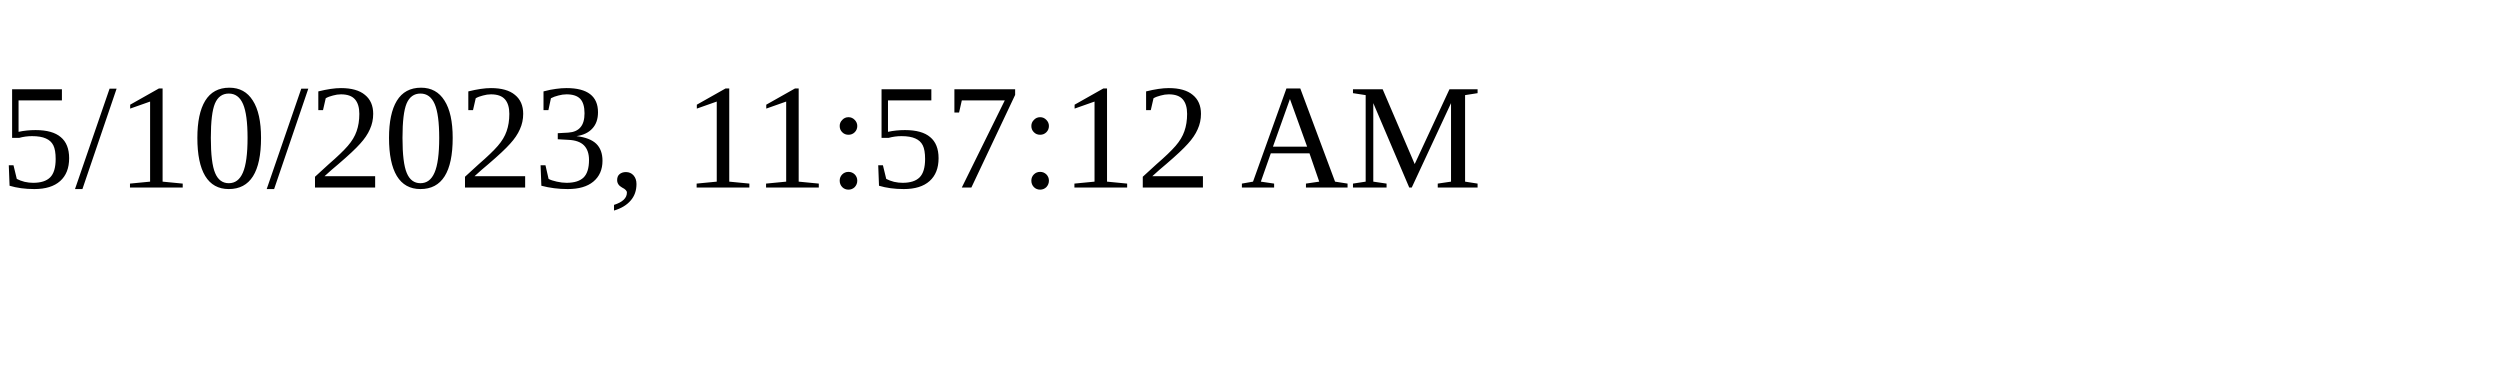
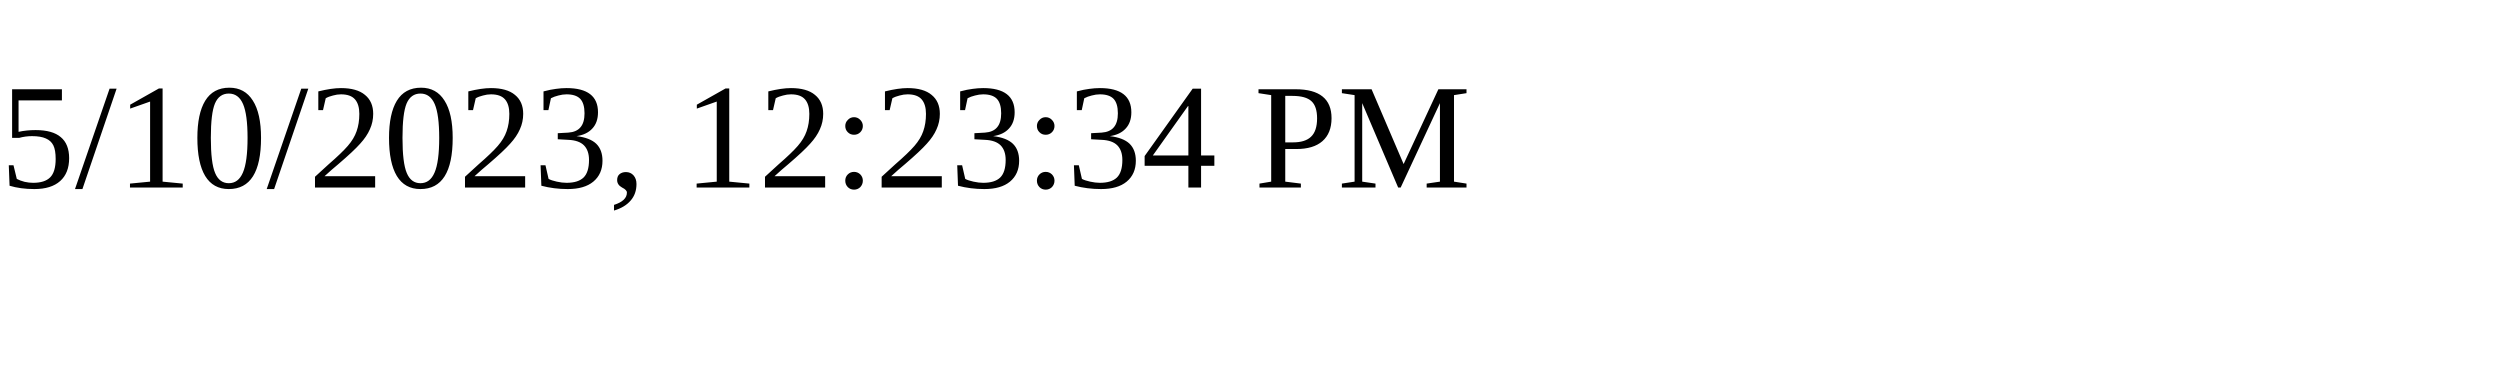
<svg xmlns="http://www.w3.org/2000/svg" height="30" width="200">
-   <text x="0" y="15">5/10/2023, 11:57:12 AM</text>
+   <text x="0" y="15">5/10/2023, 12:23:34 PM</text>
</svg>
